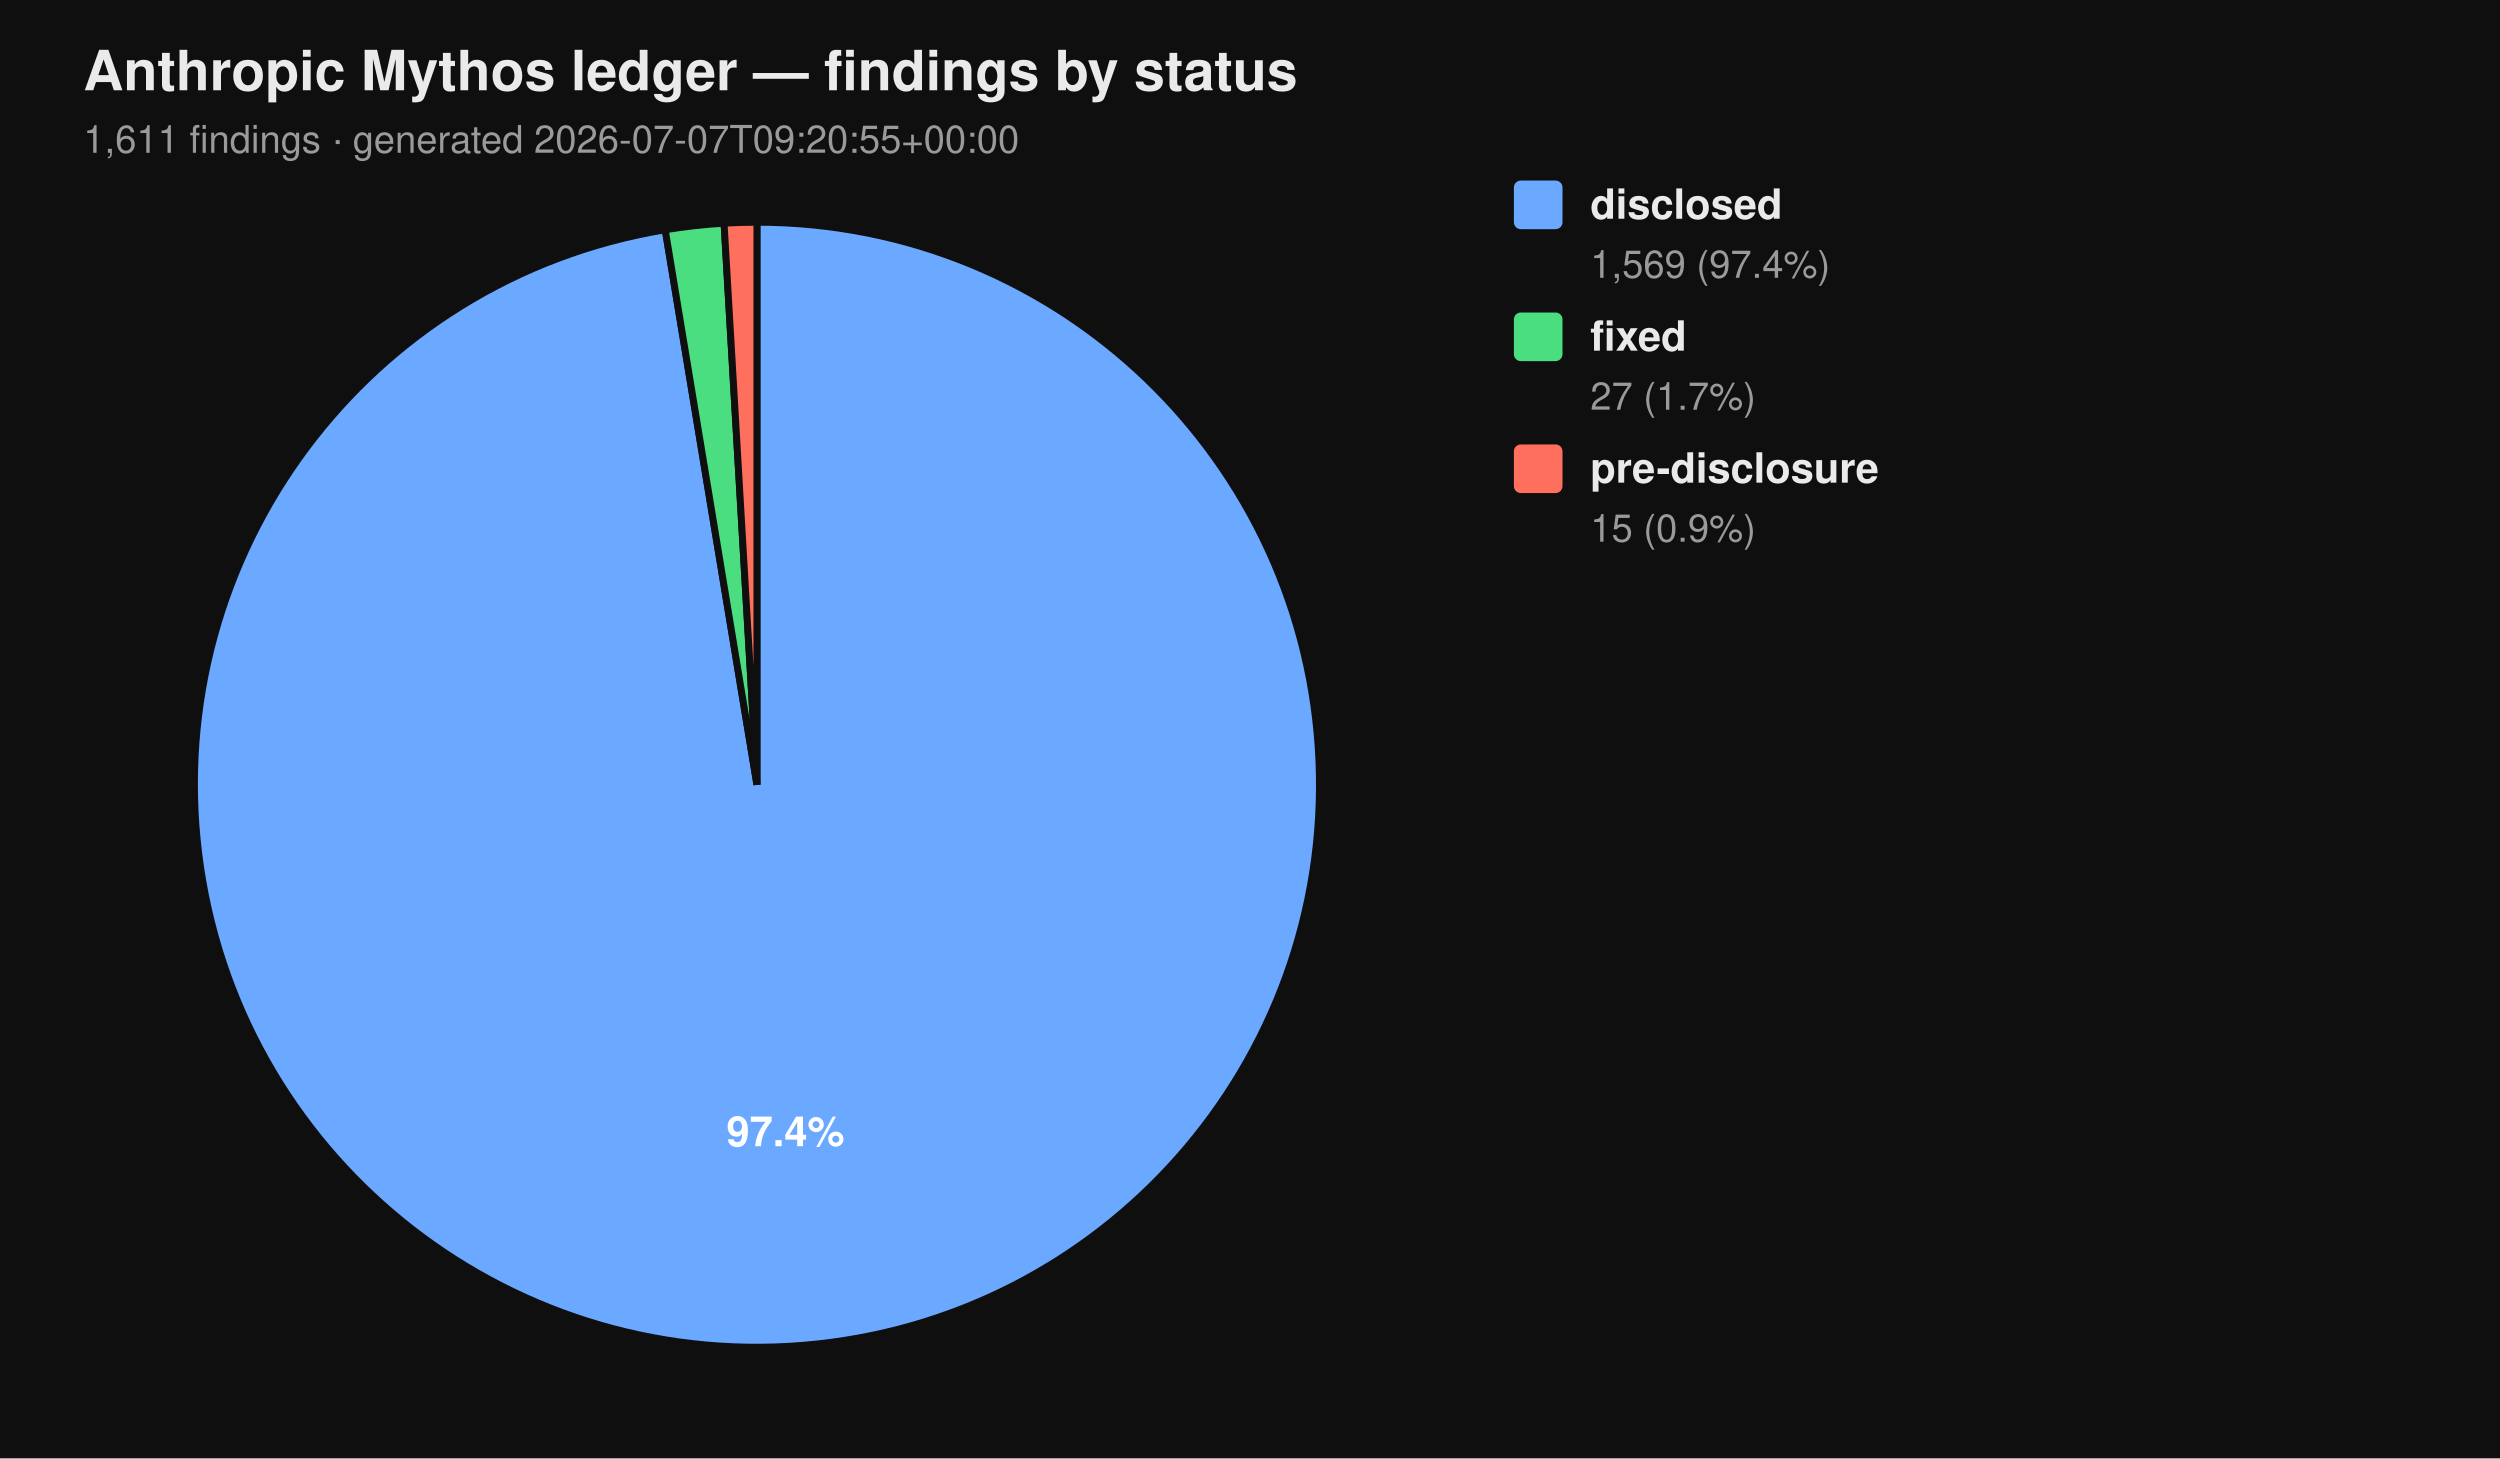
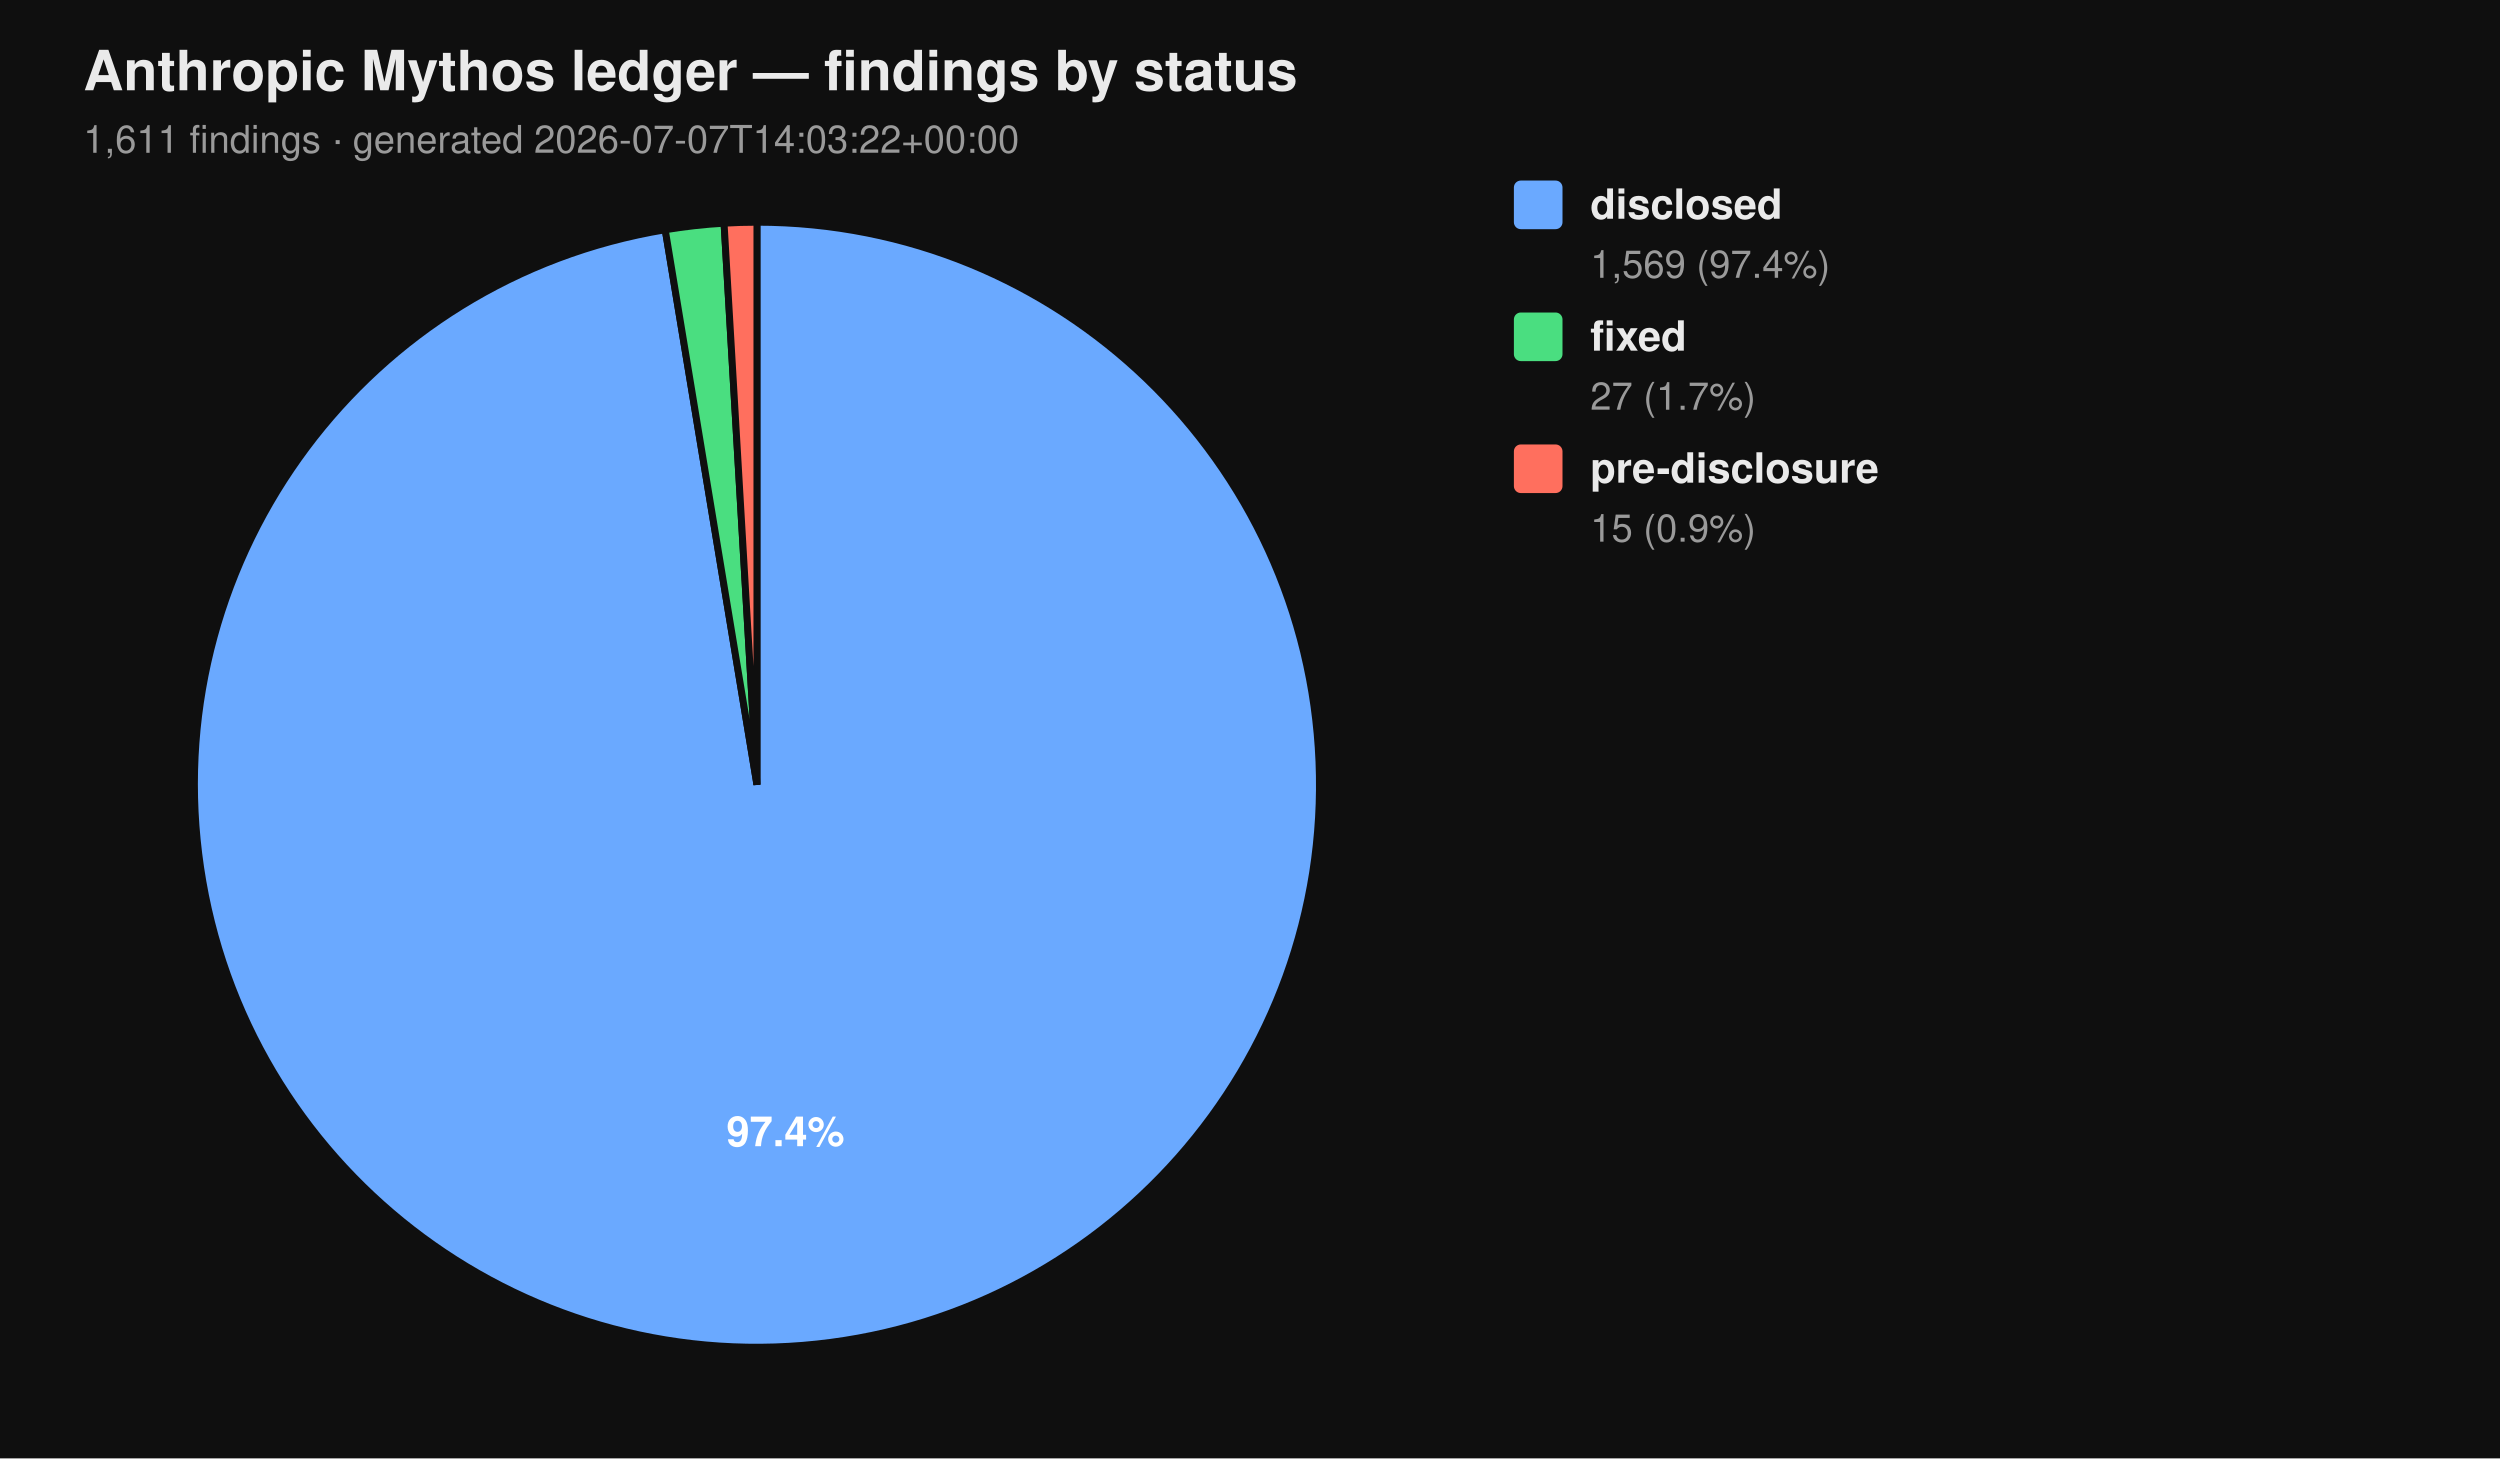
<svg xmlns="http://www.w3.org/2000/svg" viewBox="0 0 720 420" width="720" height="420" font-family="-apple-system, BlinkMacSystemFont, 'Segoe UI', Helvetica, Arial, sans-serif">
  <rect width="100%" height="100%" fill="#0f0f0f" />
  <text x="24" y="26" fill="#eaeaea" font-size="16" font-weight="700">Anthropic Mythos ledger — findings by status</text>
-   <text x="24" y="44" fill="#9a9a9a" font-size="11">1,611 findings  ·  generated 2026-07-07T09:20:55+00:00</text>
+   <text x="24" y="44" fill="#9a9a9a" font-size="11">1,611 findings  ·  generated 2026-07-07T14:03:22+00:00</text>
  <path d="M 218.00 226.00 L 218.00 64.00 A 162.00 162.00 0 1 1 191.58 66.17 Z" fill="#6aa9ff" stroke="#0f0f0f" stroke-width="2" />
  <path d="M 218.00 226.00 L 191.58 66.17 A 162.00 162.00 0 0 1 208.53 64.28 Z" fill="#4ade80" stroke="#0f0f0f" stroke-width="2" />
  <path d="M 218.00 226.00 L 208.53 64.28 A 162.00 162.00 0 0 1 218.00 64.00 Z" fill="#ff6f5e" stroke="#0f0f0f" stroke-width="2" />
  <text x="226.22" y="330.10" text-anchor="middle" fill="#ffffff" font-size="12" font-weight="700">97.4%</text>
  <rect x="436" y="52" width="14" height="14" rx="2" ry="2" fill="#6aa9ff" />
  <text x="458" y="63" fill="#eaeaea" font-size="12" font-weight="600">disclosed</text>
  <text x="458" y="80" fill="#9a9a9a" font-size="11">1,569 (97.4%)</text>
  <rect x="436" y="90" width="14" height="14" rx="2" ry="2" fill="#4ade80" />
  <text x="458" y="101" fill="#eaeaea" font-size="12" font-weight="600">fixed</text>
  <text x="458" y="118" fill="#9a9a9a" font-size="11">27 (1.7%)</text>
  <rect x="436" y="128" width="14" height="14" rx="2" ry="2" fill="#ff6f5e" />
  <text x="458" y="139" fill="#eaeaea" font-size="12" font-weight="600">pre-disclosure</text>
  <text x="458" y="156" fill="#9a9a9a" font-size="11">15 (0.9%)</text>
</svg>
